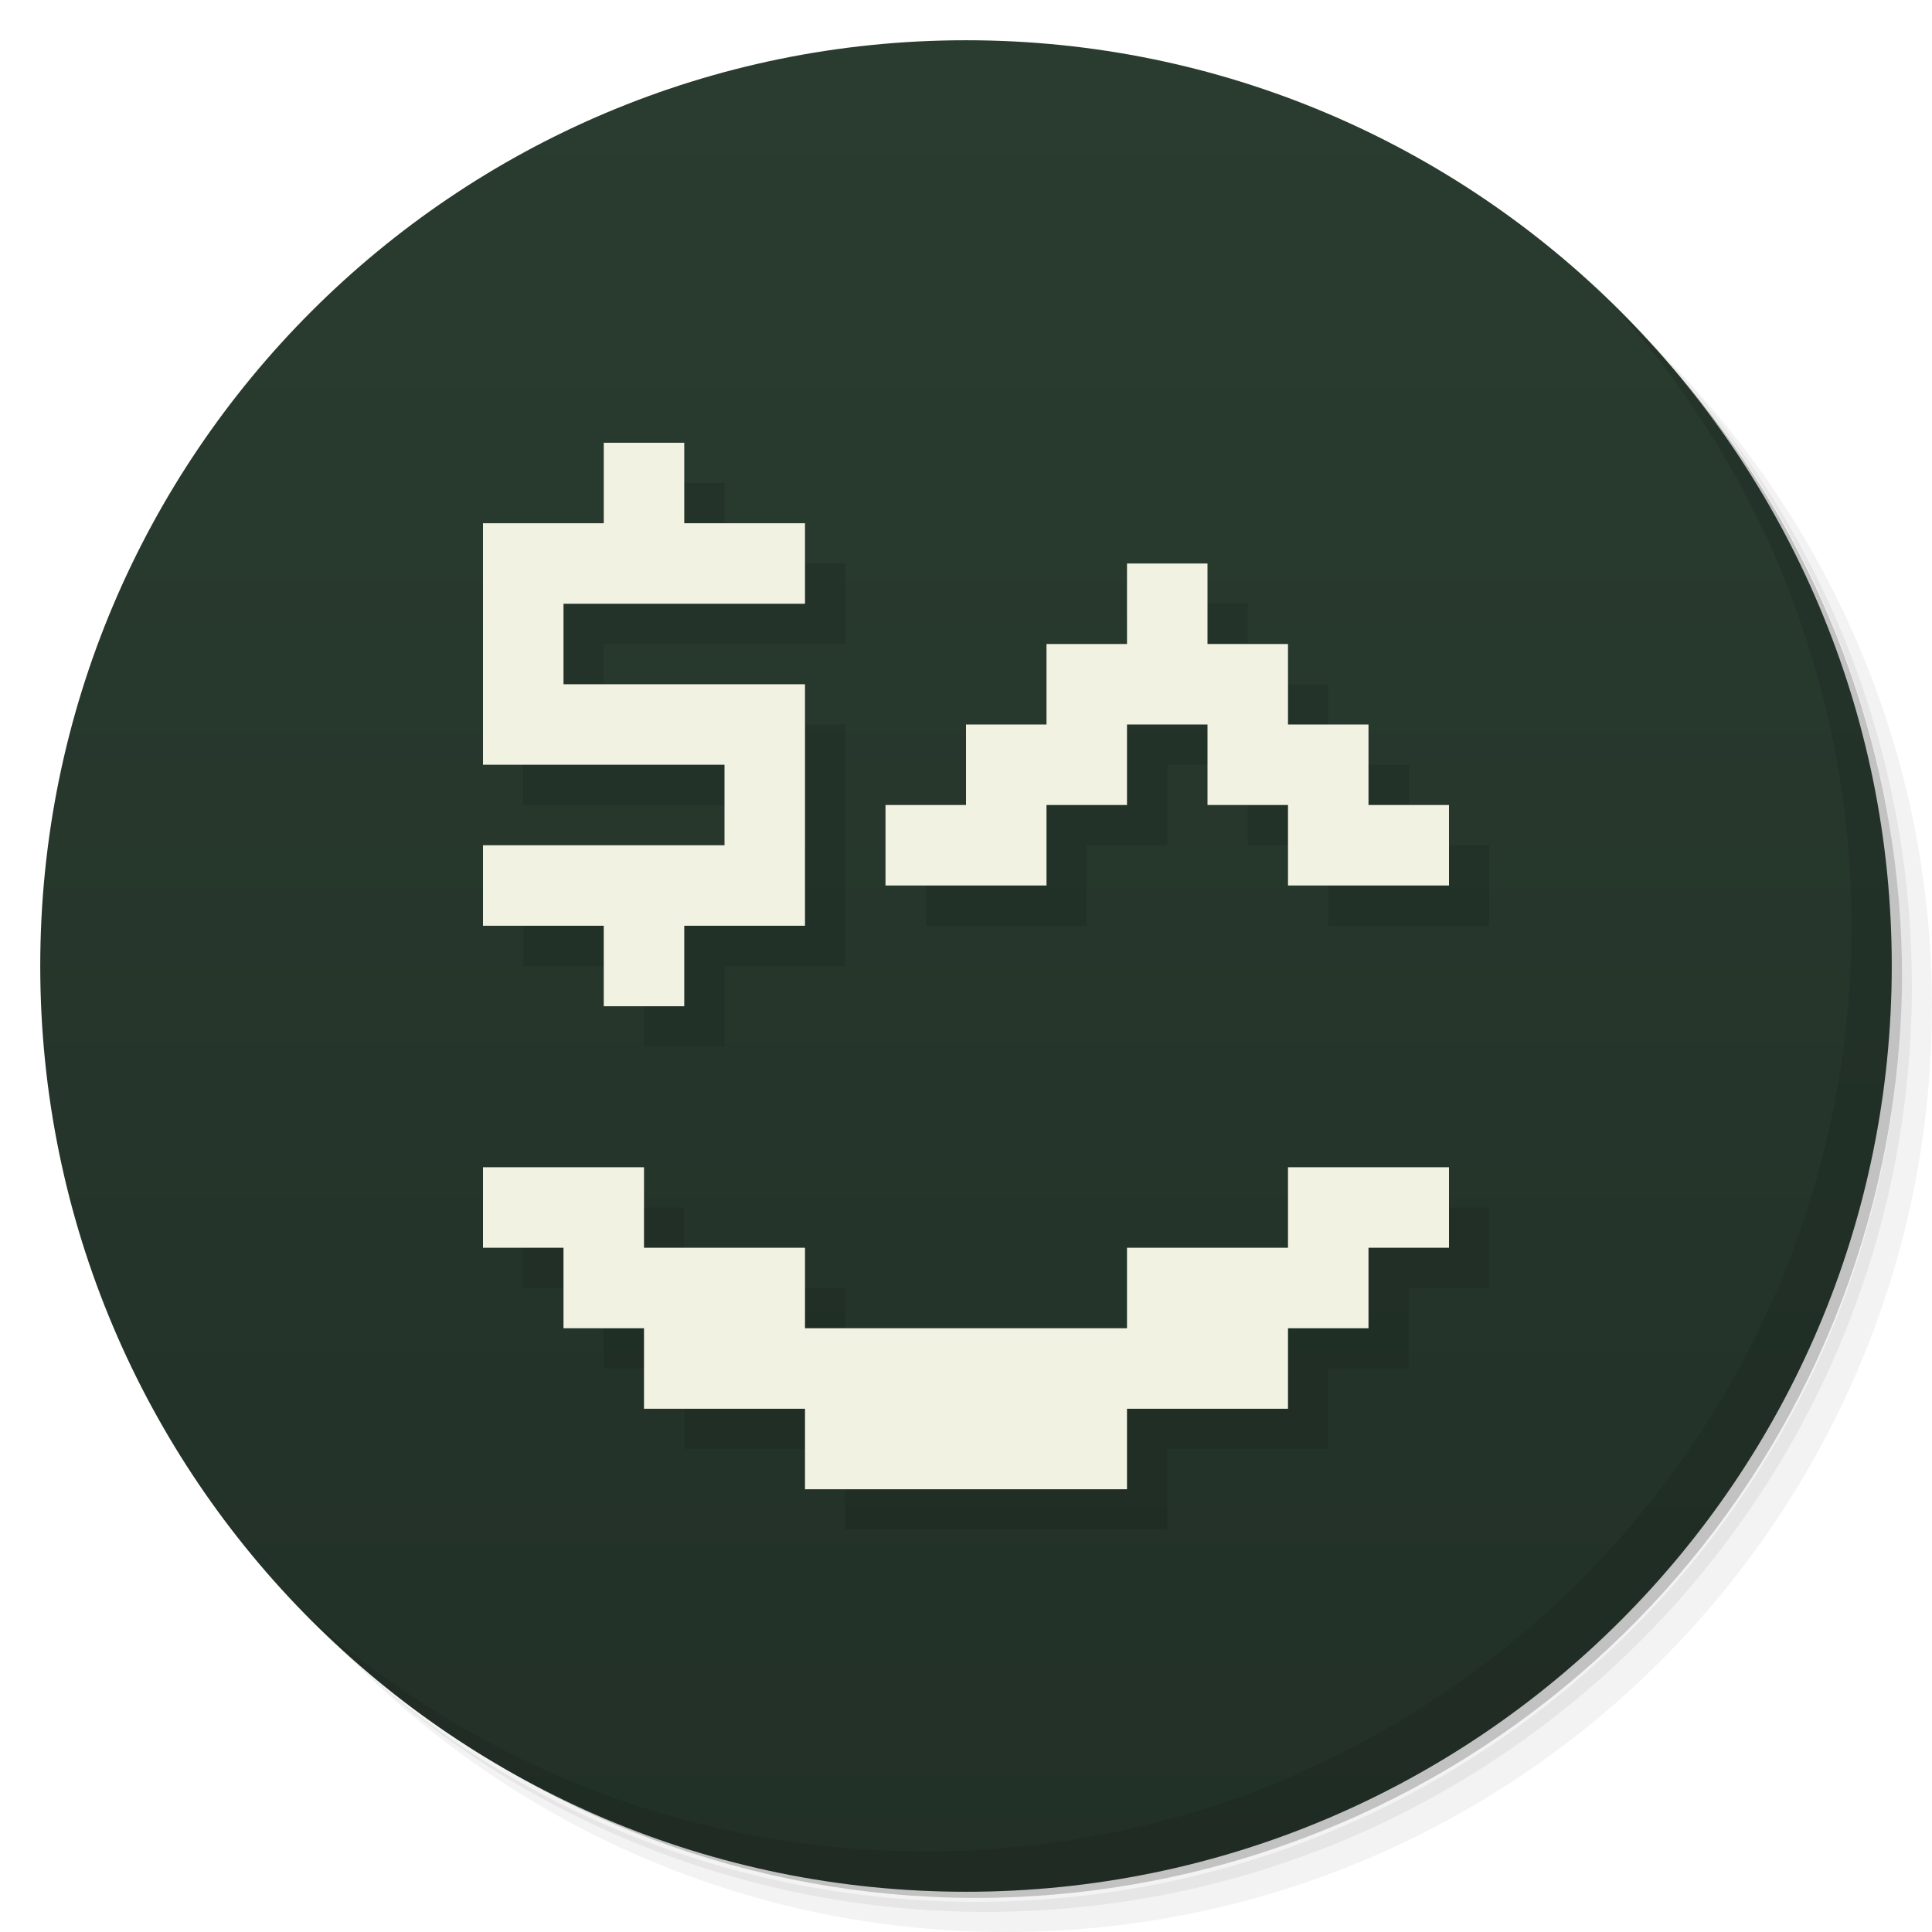
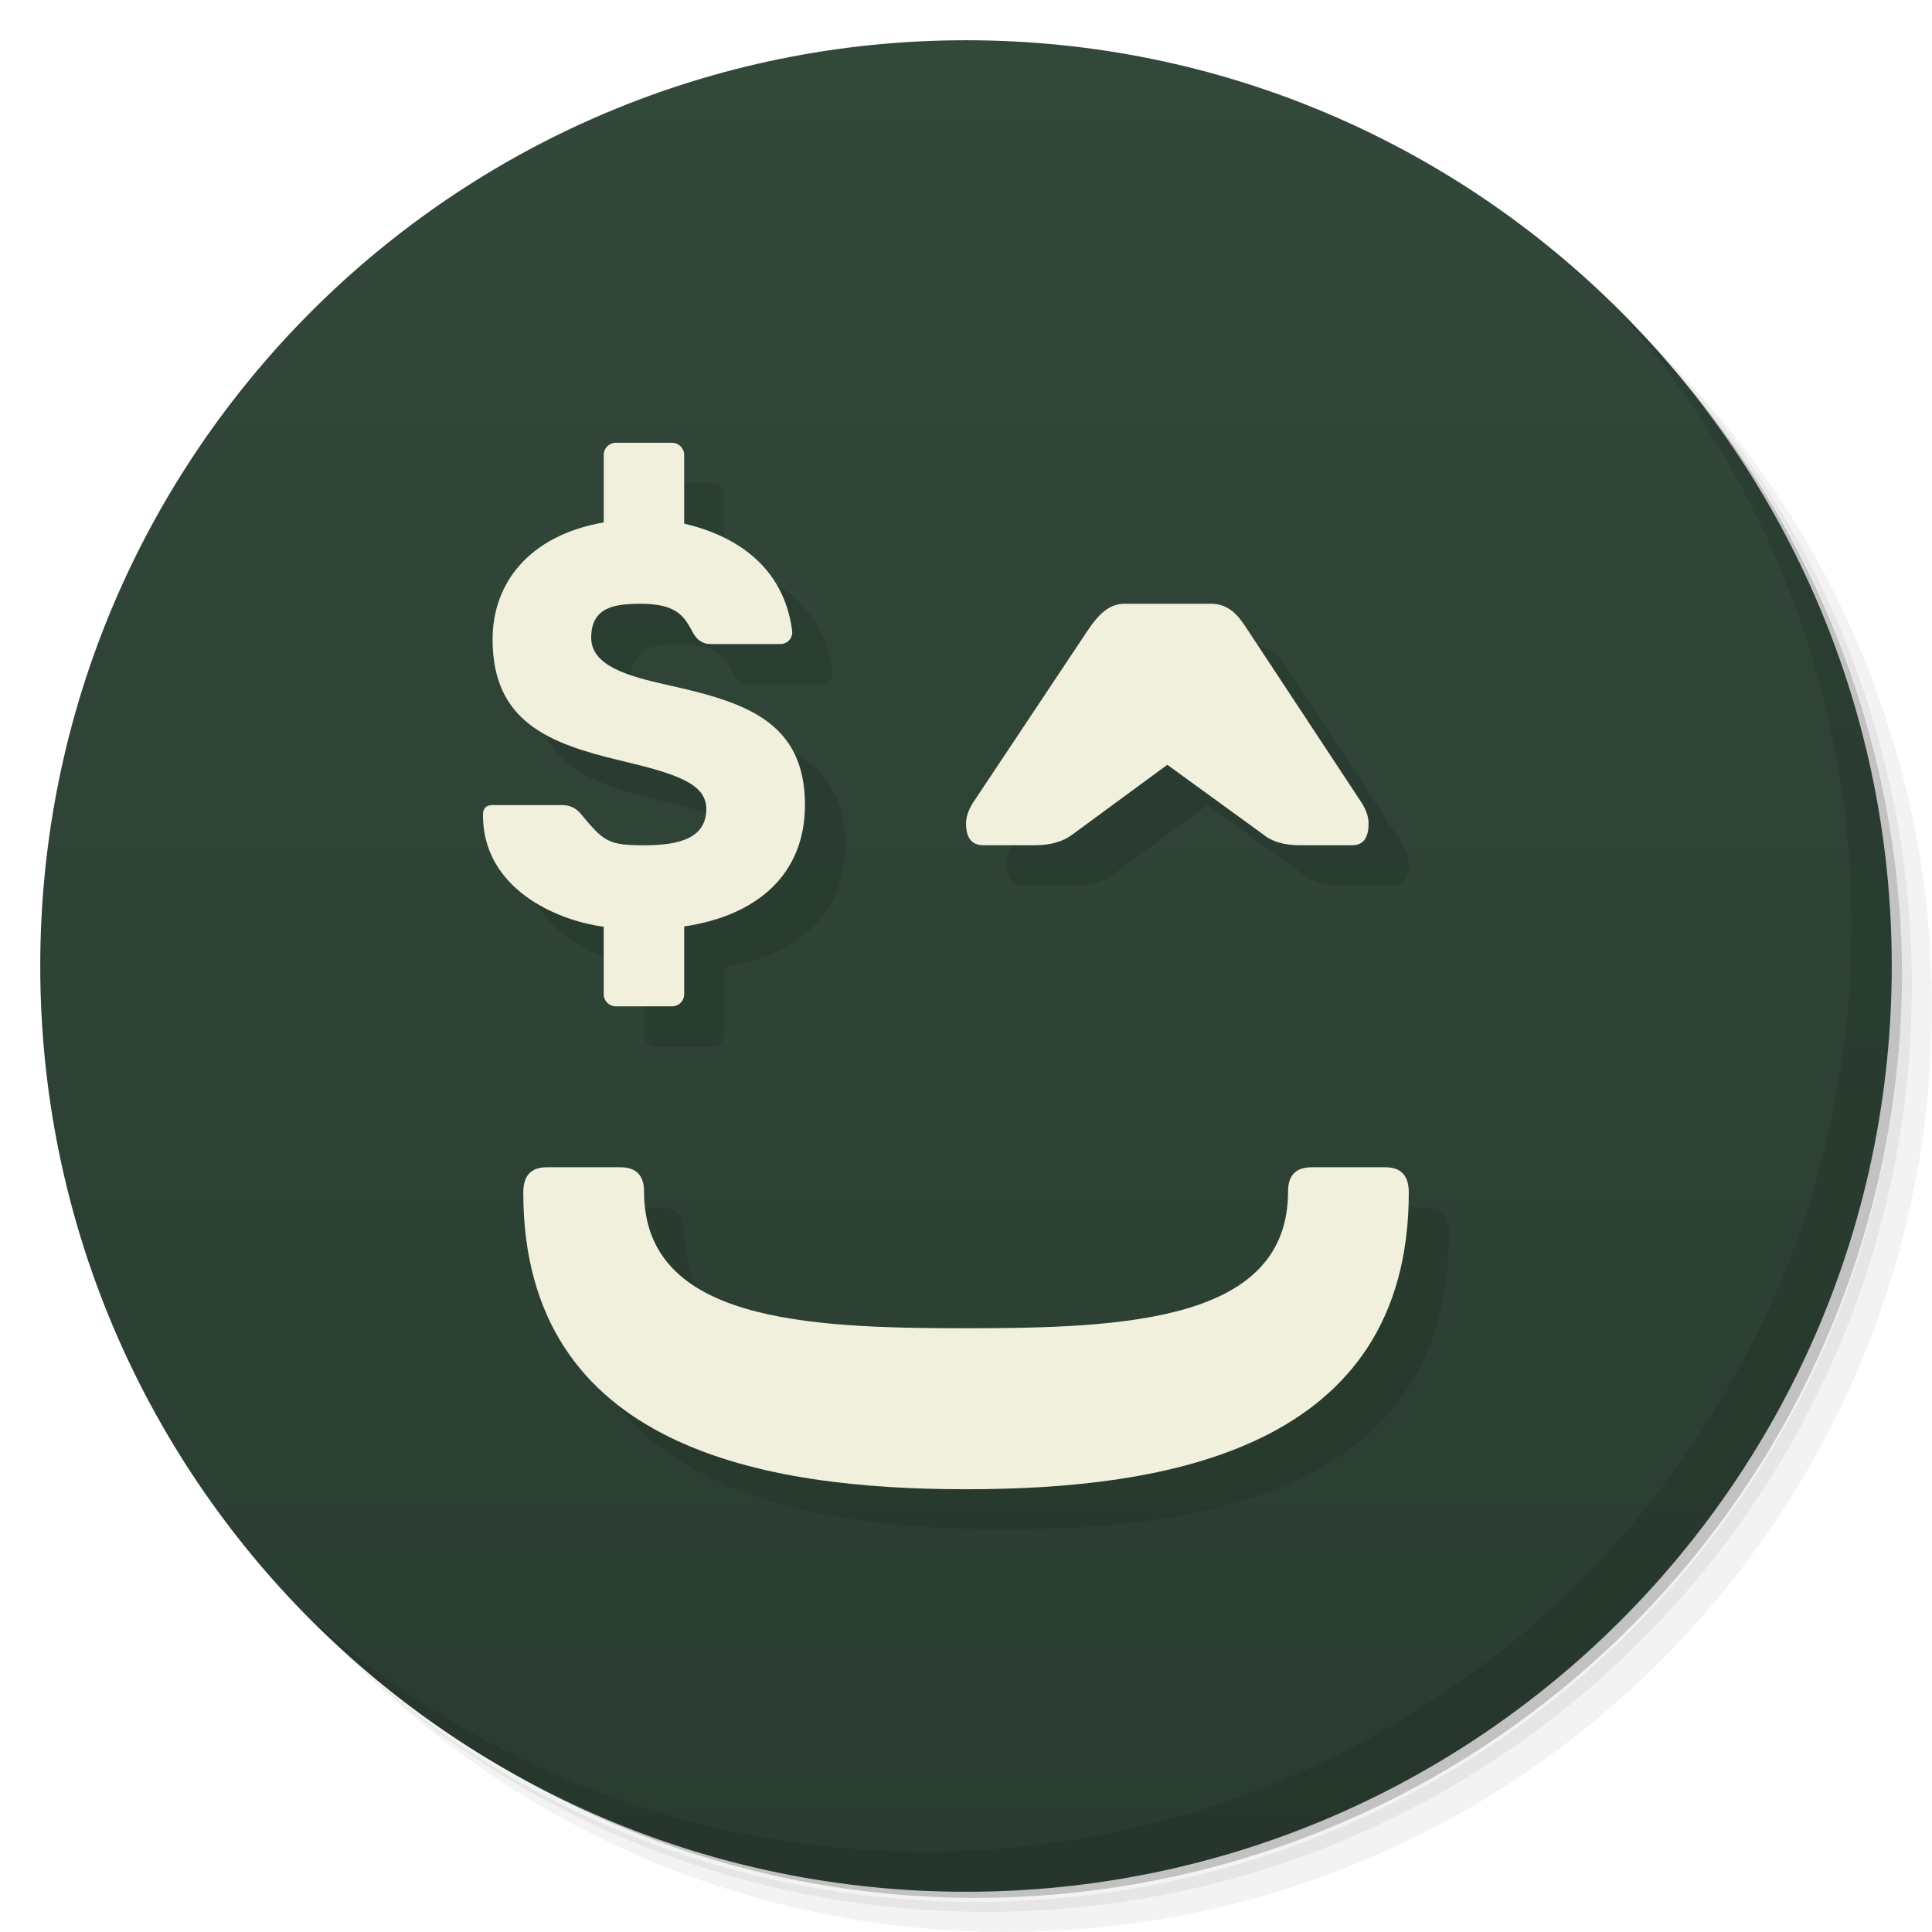
<svg xmlns="http://www.w3.org/2000/svg" version="1.1" viewBox="0 0 48 48">
  <defs>
    <linearGradient id="bg" x2="0" y1="1" y2="47" gradientUnits="userSpaceOnUse">
-       <stop style="stop-color:#2a3c30" offset="0" />
-       <stop style="stop-color:#223027" offset="1" />
+       <stop style="stop-color:#324839" offset="0" />
+       <stop style="stop-color:#2a3c31" offset="1" />
    </linearGradient>
  </defs>
  <path d="m36.31 5c5.859 4.062 9.688 10.831 9.688 18.5 0 12.426-10.07 22.5-22.5 22.5-7.669 0-14.438-3.828-18.5-9.688 1.037 1.822 2.306 3.499 3.781 4.969 4.085 3.712 9.514 5.969 15.469 5.969 12.703 0 23-10.298 23-23 0-5.954-2.256-11.384-5.969-15.469-1.469-1.475-3.147-2.744-4.969-3.781zm4.969 3.781c3.854 4.113 6.219 9.637 6.219 15.719 0 12.703-10.297 23-23 23-6.081 0-11.606-2.364-15.719-6.219 4.16 4.144 9.883 6.719 16.219 6.719 12.703 0 23-10.298 23-23 0-6.335-2.575-12.06-6.719-16.219z" style="opacity:.05" />
  <path d="m41.28 8.781c3.712 4.085 5.969 9.514 5.969 15.469 0 12.703-10.297 23-23 23-5.954 0-11.384-2.256-15.469-5.969 4.113 3.854 9.637 6.219 15.719 6.219 12.703 0 23-10.298 23-23 0-6.081-2.364-11.606-6.219-15.719z" style="opacity:.1" />
  <path d="m31.25 2.375c8.615 3.154 14.75 11.417 14.75 21.13 0 12.426-10.07 22.5-22.5 22.5-9.708 0-17.971-6.135-21.12-14.75a23 23 0 0 0 44.875-7 23 23 0 0 0-16-21.875z" style="opacity:.2" />
  <circle cx="24" cy="24" r="23" style="fill:url(#bg)" />
  <path d="m40.03 7.531c3.712 4.084 5.969 9.514 5.969 15.469 0 12.703-10.297 23-23 23-5.954 0-11.384-2.256-15.469-5.969 4.178 4.291 10.01 6.969 16.469 6.969 12.703 0 23-10.298 23-23 0-6.462-2.677-12.291-6.969-16.469z" style="opacity:.1" />
-   <path d="m16 12v2h-3v6h6v2h-6v2h3v2h2v-2h3v-6h-6v-2h6v-2h-3v-2zm13 3v2h-2v2h-2v2h-2v2h4v-2h2v-2h2v2h2v2h4v-2h-2v-2h-2v-2h-2v-2zm-16 15v2h2v2h2v2h4v2h8v-2h4v-2h2v-2h2v-2h-4v2h-4v2h-8v-2h-4v-2z" style="opacity:.1;paint-order:normal" />
-   <path d="m15 11v2h-3v6h6v2h-6v2h3v2h2v-2h3v-6h-6v-2h6v-2h-3v-2h-2zm13 3v2h-2v2h-2v2h-2v2h4v-2h2v-2h2v2h2v2h4v-2h-2v-2h-2v-2h-2v-2h-2zm-16 15v2h2v2h2v2h4v2h8v-2h4v-2h2v-2h2v-2h-4v2h-4v2h-8v-2h-4v-2h-4z" style="fill:#f2f2e2;paint-order:normal" />
+   <path d="m16.301 12c-0.166 0-0.301 0.135-0.301 0.301v1.678c-1.869 0.326-2.763 1.521-2.762 2.91 0.002 2.048 1.41 2.584 3.166 3.004 1.351 0.323 2.156 0.558 2.144 1.219-0.012 0.702-0.642 0.889-1.549 0.889-0.893 0-1-0.095-1.576-0.789-0.099-0.119-0.247-0.211-0.463-0.211h-1.67c-0.124 0-0.291 1e-6 -0.291 0.252 0 1.794 1.769 2.605 3 2.772v1.676c0 0.166 0.135 0.301 0.301 0.301h1.398c0.166 0 0.301-0.135 0.301-0.301v-1.684c1.813-0.268 3-1.294 3-3.018 0-2.091-1.519-2.559-3.391-2.975-1.061-0.235-1.925-0.496-1.92-1.191 0.005-0.761 0.605-0.832 1.23-0.832 0.911 0 1.083 0.32 1.299 0.719 0.067 0.125 0.197 0.281 0.438 0.281h1.748c0.139 0 0.305-0.129 0.277-0.338-0.213-1.605-1.423-2.361-2.682-2.654v-1.707c0-0.166-0.135-0.301-0.301-0.301zm12.645 4c-0.38 0-0.636 0.233-0.945 0.697l-2.783 4.18c-0.144 0.206-0.217 0.401-0.217 0.582 0 0.361 0.143 0.541 0.432 0.541h1.272c0.396 0 0.711-0.091 0.945-0.271l2.352-1.728 2.379 1.728c0.216 0.181 0.522 0.271 0.918 0.271h1.297c0.27 0 0.406-0.18 0.406-0.541 0-0.181-0.073-0.376-0.217-0.582l-2.756-4.18c-0.211-0.32-0.437-0.697-0.945-0.697zm-14.357 14c-0.412 0-0.588 0.223-0.588 0.627 0 6.373 6.012 7.373 11 7.373s11-1 11-7.373c0-0.404-0.176-0.627-0.588-0.627h-1.818c-0.355 0-0.594 0.157-0.594 0.602 0 3.213-4 3.398-8 3.398s-8-0.186-8-3.398c0-0.445-0.239-0.602-0.594-0.602z" style="opacity:.1" />
+   <path d="m15.301 11c-0.166 0-0.301 0.135-0.301 0.301v1.678c-1.869 0.326-2.763 1.521-2.762 2.91 0.002 2.048 1.41 2.584 3.166 3.004 1.351 0.323 2.156 0.558 2.144 1.219-0.012 0.702-0.642 0.889-1.549 0.889-0.893 0-1-0.095-1.576-0.789-0.099-0.119-0.247-0.211-0.463-0.211h-1.67c-0.124 0-0.291 1e-6 -0.291 0.252 0 1.794 1.769 2.605 3 2.772v1.676c0 0.166 0.135 0.301 0.301 0.301h1.398c0.166 0 0.301-0.135 0.301-0.301v-1.684c1.813-0.268 3-1.294 3-3.018 0-2.091-1.519-2.559-3.391-2.975-1.061-0.235-1.925-0.496-1.92-1.191 0.005-0.761 0.605-0.832 1.23-0.832 0.911 0 1.083 0.32 1.299 0.719 0.067 0.125 0.197 0.281 0.438 0.281h1.748c0.139 0 0.305-0.129 0.277-0.338-0.213-1.605-1.423-2.361-2.682-2.654v-1.707c0-0.166-0.135-0.301-0.301-0.301zm12.645 4c-0.38 0-0.636 0.233-0.945 0.697l-2.783 4.18c-0.144 0.206-0.217 0.401-0.217 0.582 0 0.361 0.143 0.541 0.432 0.541h1.272c0.396 0 0.711-0.091 0.945-0.271l2.352-1.728 2.379 1.728c0.216 0.181 0.522 0.271 0.918 0.271h1.297c0.27 0 0.406-0.18 0.406-0.541 0-0.181-0.073-0.376-0.217-0.582l-2.756-4.18c-0.211-0.32-0.437-0.697-0.945-0.697zm-14.357 14c-0.412 0-0.588 0.223-0.588 0.627 0 6.373 6.012 7.373 11 7.373s11-1 11-7.373c0-0.404-0.176-0.627-0.588-0.627h-1.818c-0.355 0-0.594 0.157-0.594 0.602 0 3.213-4 3.398-8 3.398s-8-0.186-8-3.398c0-0.445-0.239-0.602-0.594-0.602z" style="fill:#f0f0dc" />
</svg>
